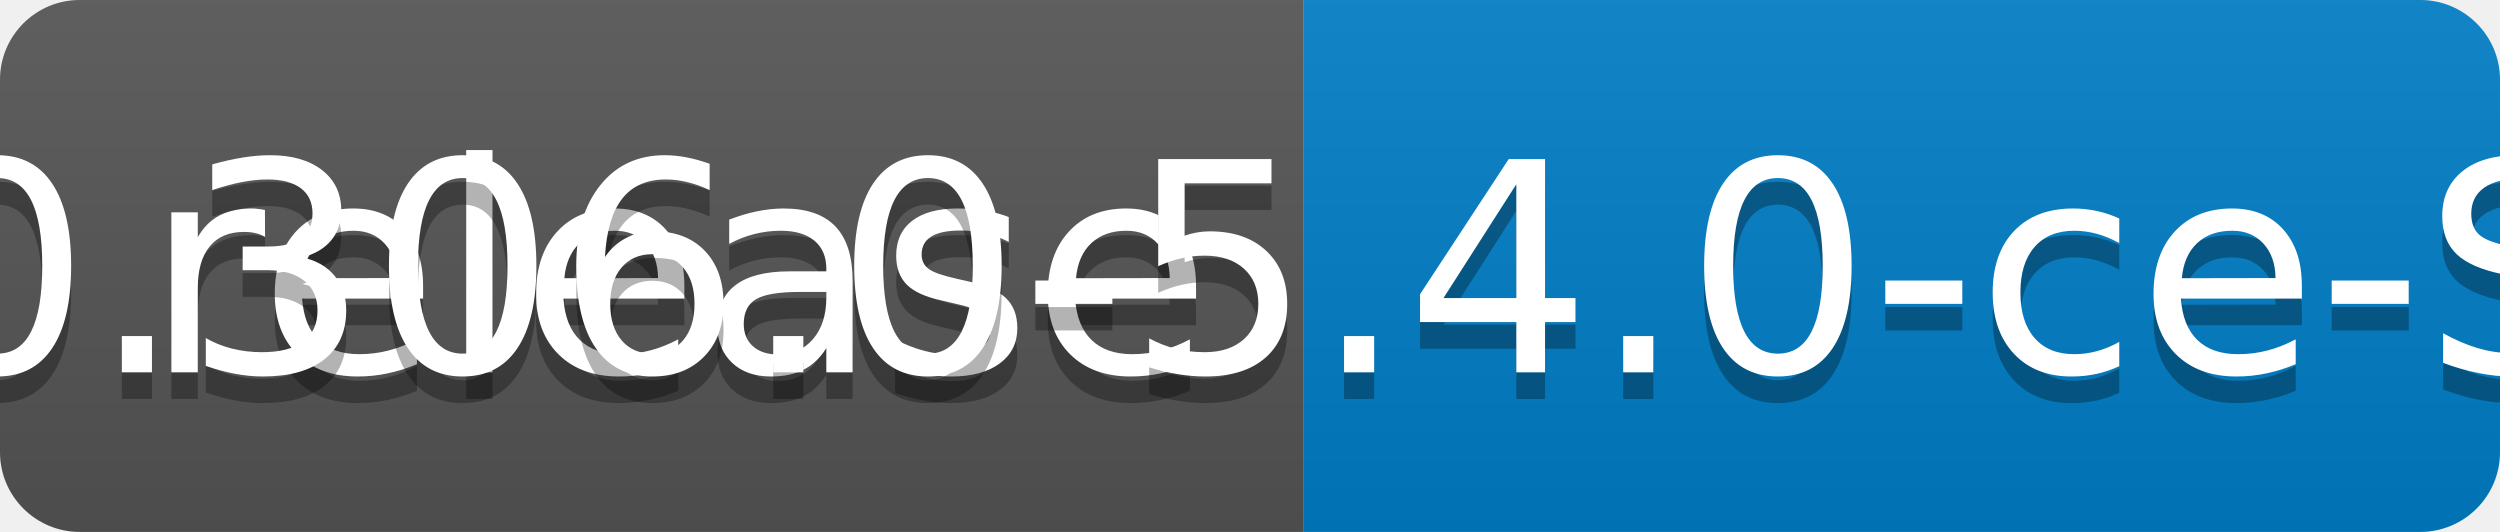
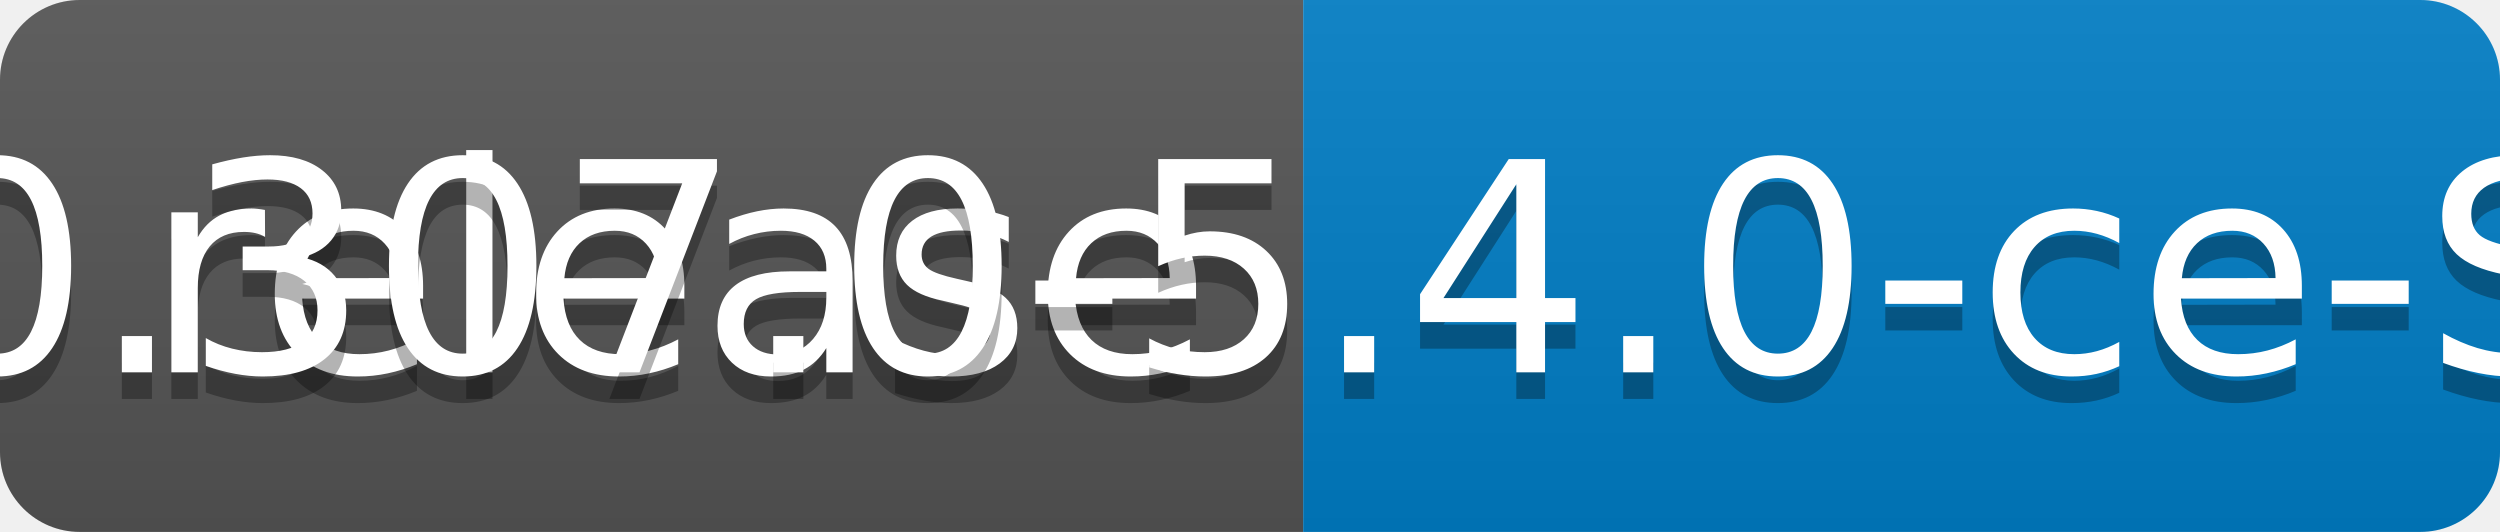
<svg xmlns="http://www.w3.org/2000/svg" width="94" height="20">
  <linearGradient id="b" x2="0" y2="100%">
    <stop offset="0" stop-color="#bbb" stop-opacity=".1" />
    <stop offset="1" stop-opacity=".1" />
  </linearGradient>
  <clipPath id="a">
    <rect width="94" height="20" rx="3" fill="#fff" />
  </clipPath>
  <g clip-path="url(#a)">
    <path fill="#555" d="M0 0h49v20H0z" />
    <path fill="#007ec6" d="M49 0h45v20H49z" />
    <path fill="url(#b)" d="M0 0h94v20H0z" />
  </g>
  <g fill="#fff" text-anchor="middle" font-family="DejaVu Sans,Verdana,Geneva,sans-serif" font-size="110">
    <text x="255" y="150" fill="#010101" fill-opacity=".3" transform="scale(.1)" textLength="390">release</text>
    <text x="255" y="140" transform="scale(.1)" textLength="390">release</text>
-     <text x="705" y="150" fill="#010101" fill-opacity=".3" transform="scale(.1)" textLength="350">v0.306.0-5.4.0-ce-SNAPSHOT</text>
-     <text x="705" y="140" transform="scale(.1)" textLength="350">v0.306.0-5.4.0-ce-SNAPSHOT</text>
+     <text x="705" y="150" fill="#010101" fill-opacity=".3" transform="scale(.1)" textLength="350">v0.307.0-5.4.0-ce-SNAPSHOT</text>
+     <text x="705" y="140" transform="scale(.1)" textLength="350">v0.307.0-5.4.0-ce-SNAPSHOT</text>
  </g>
</svg>
